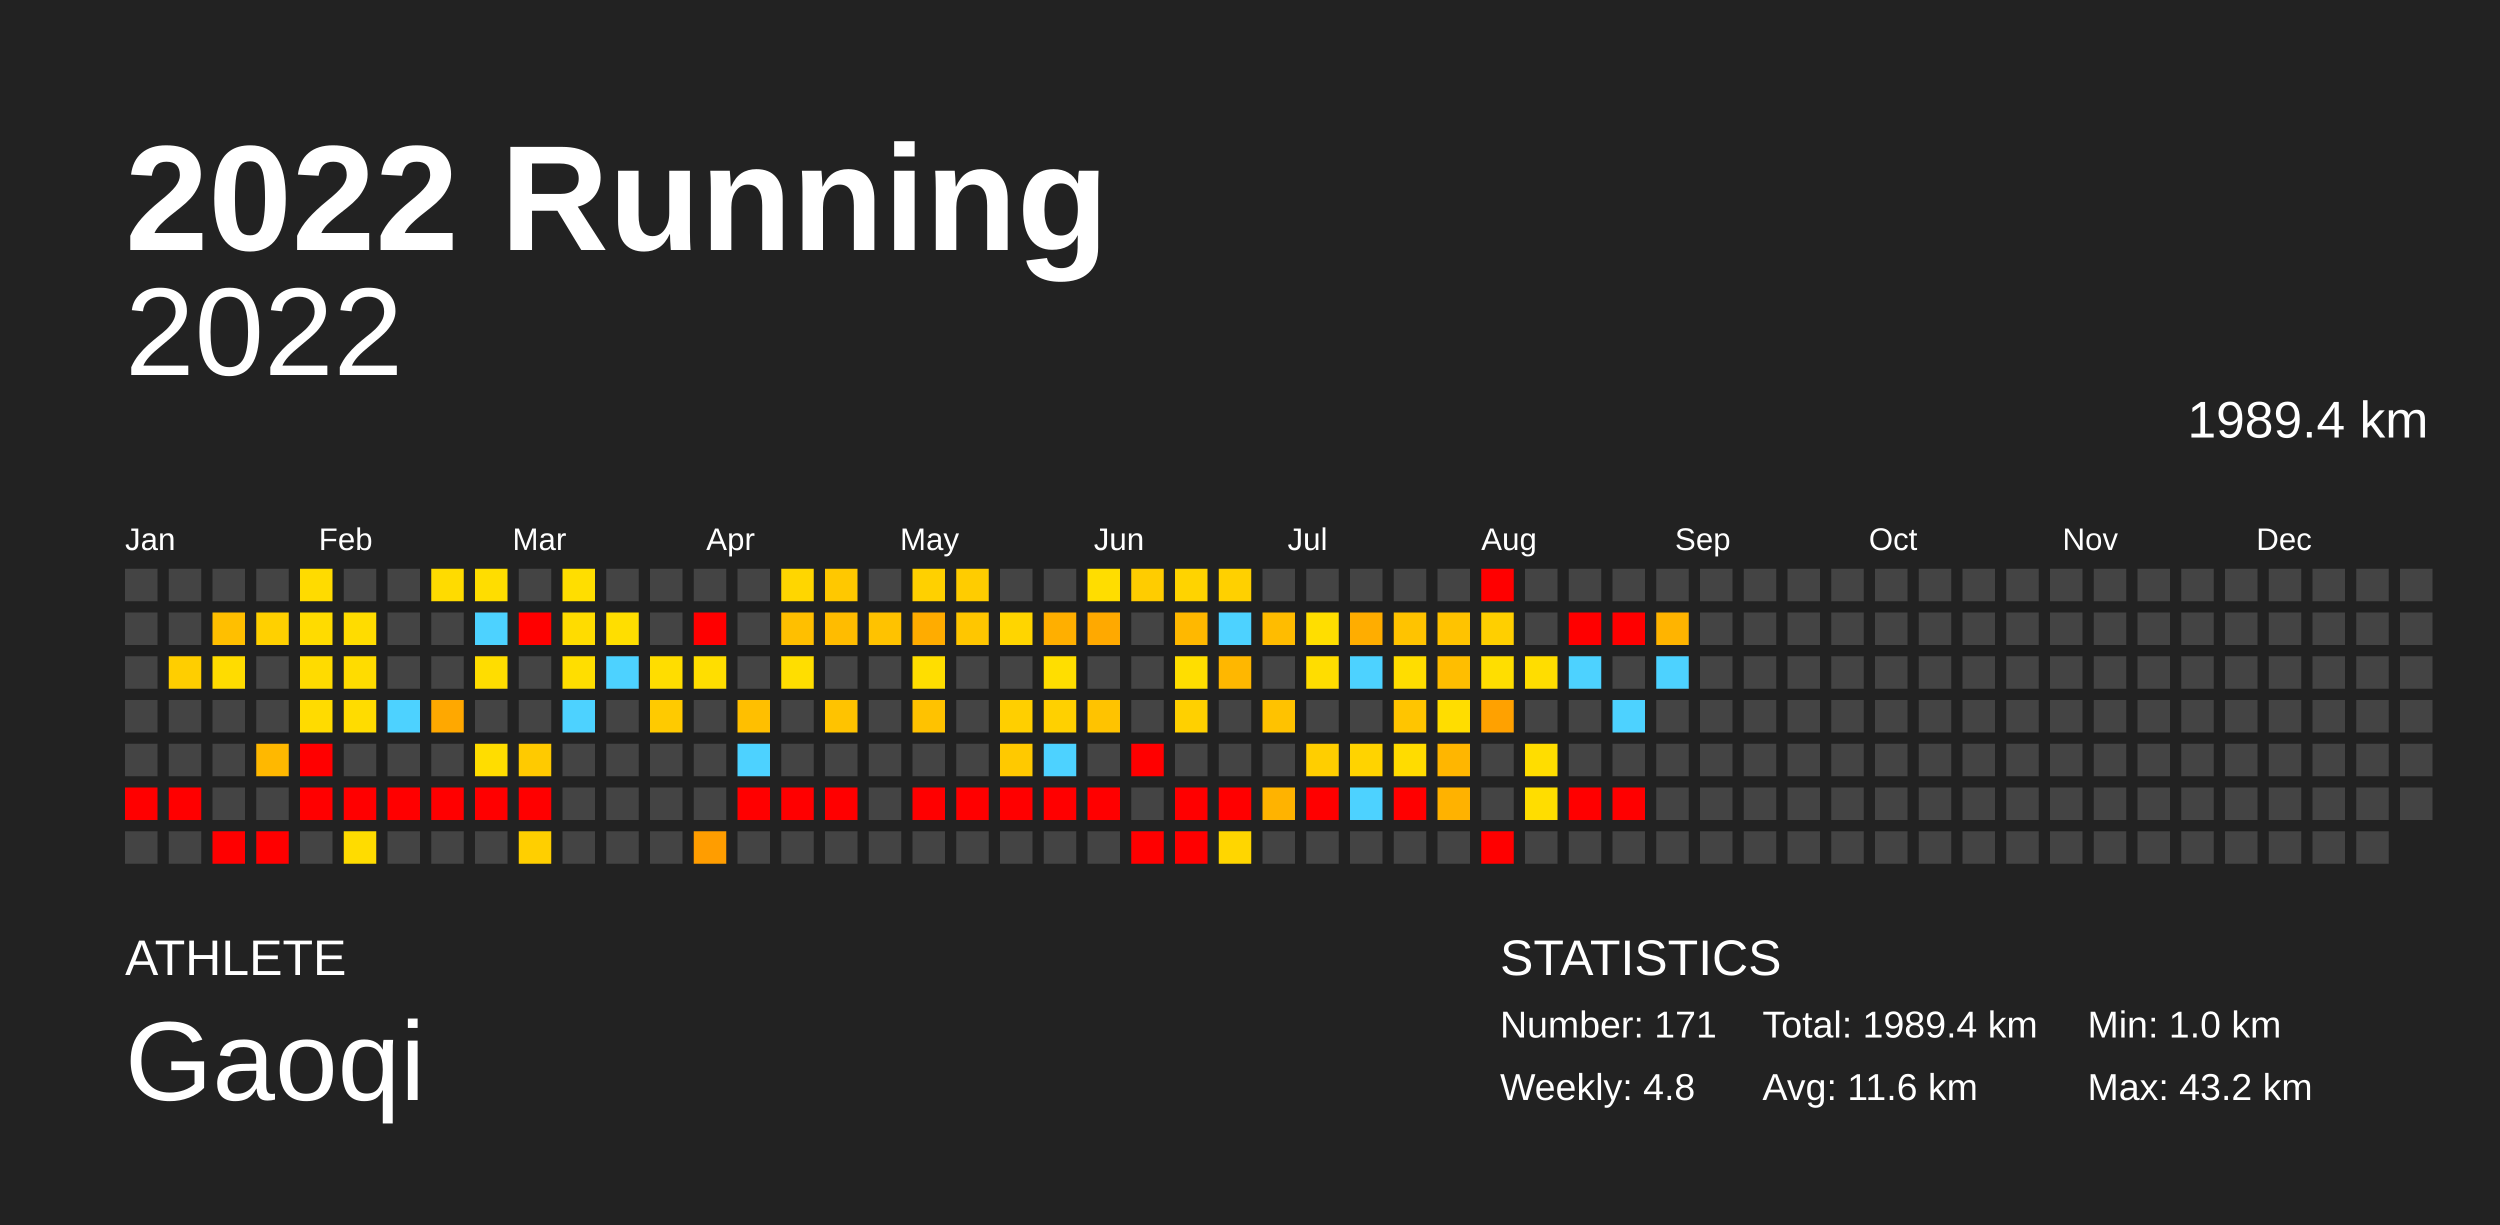
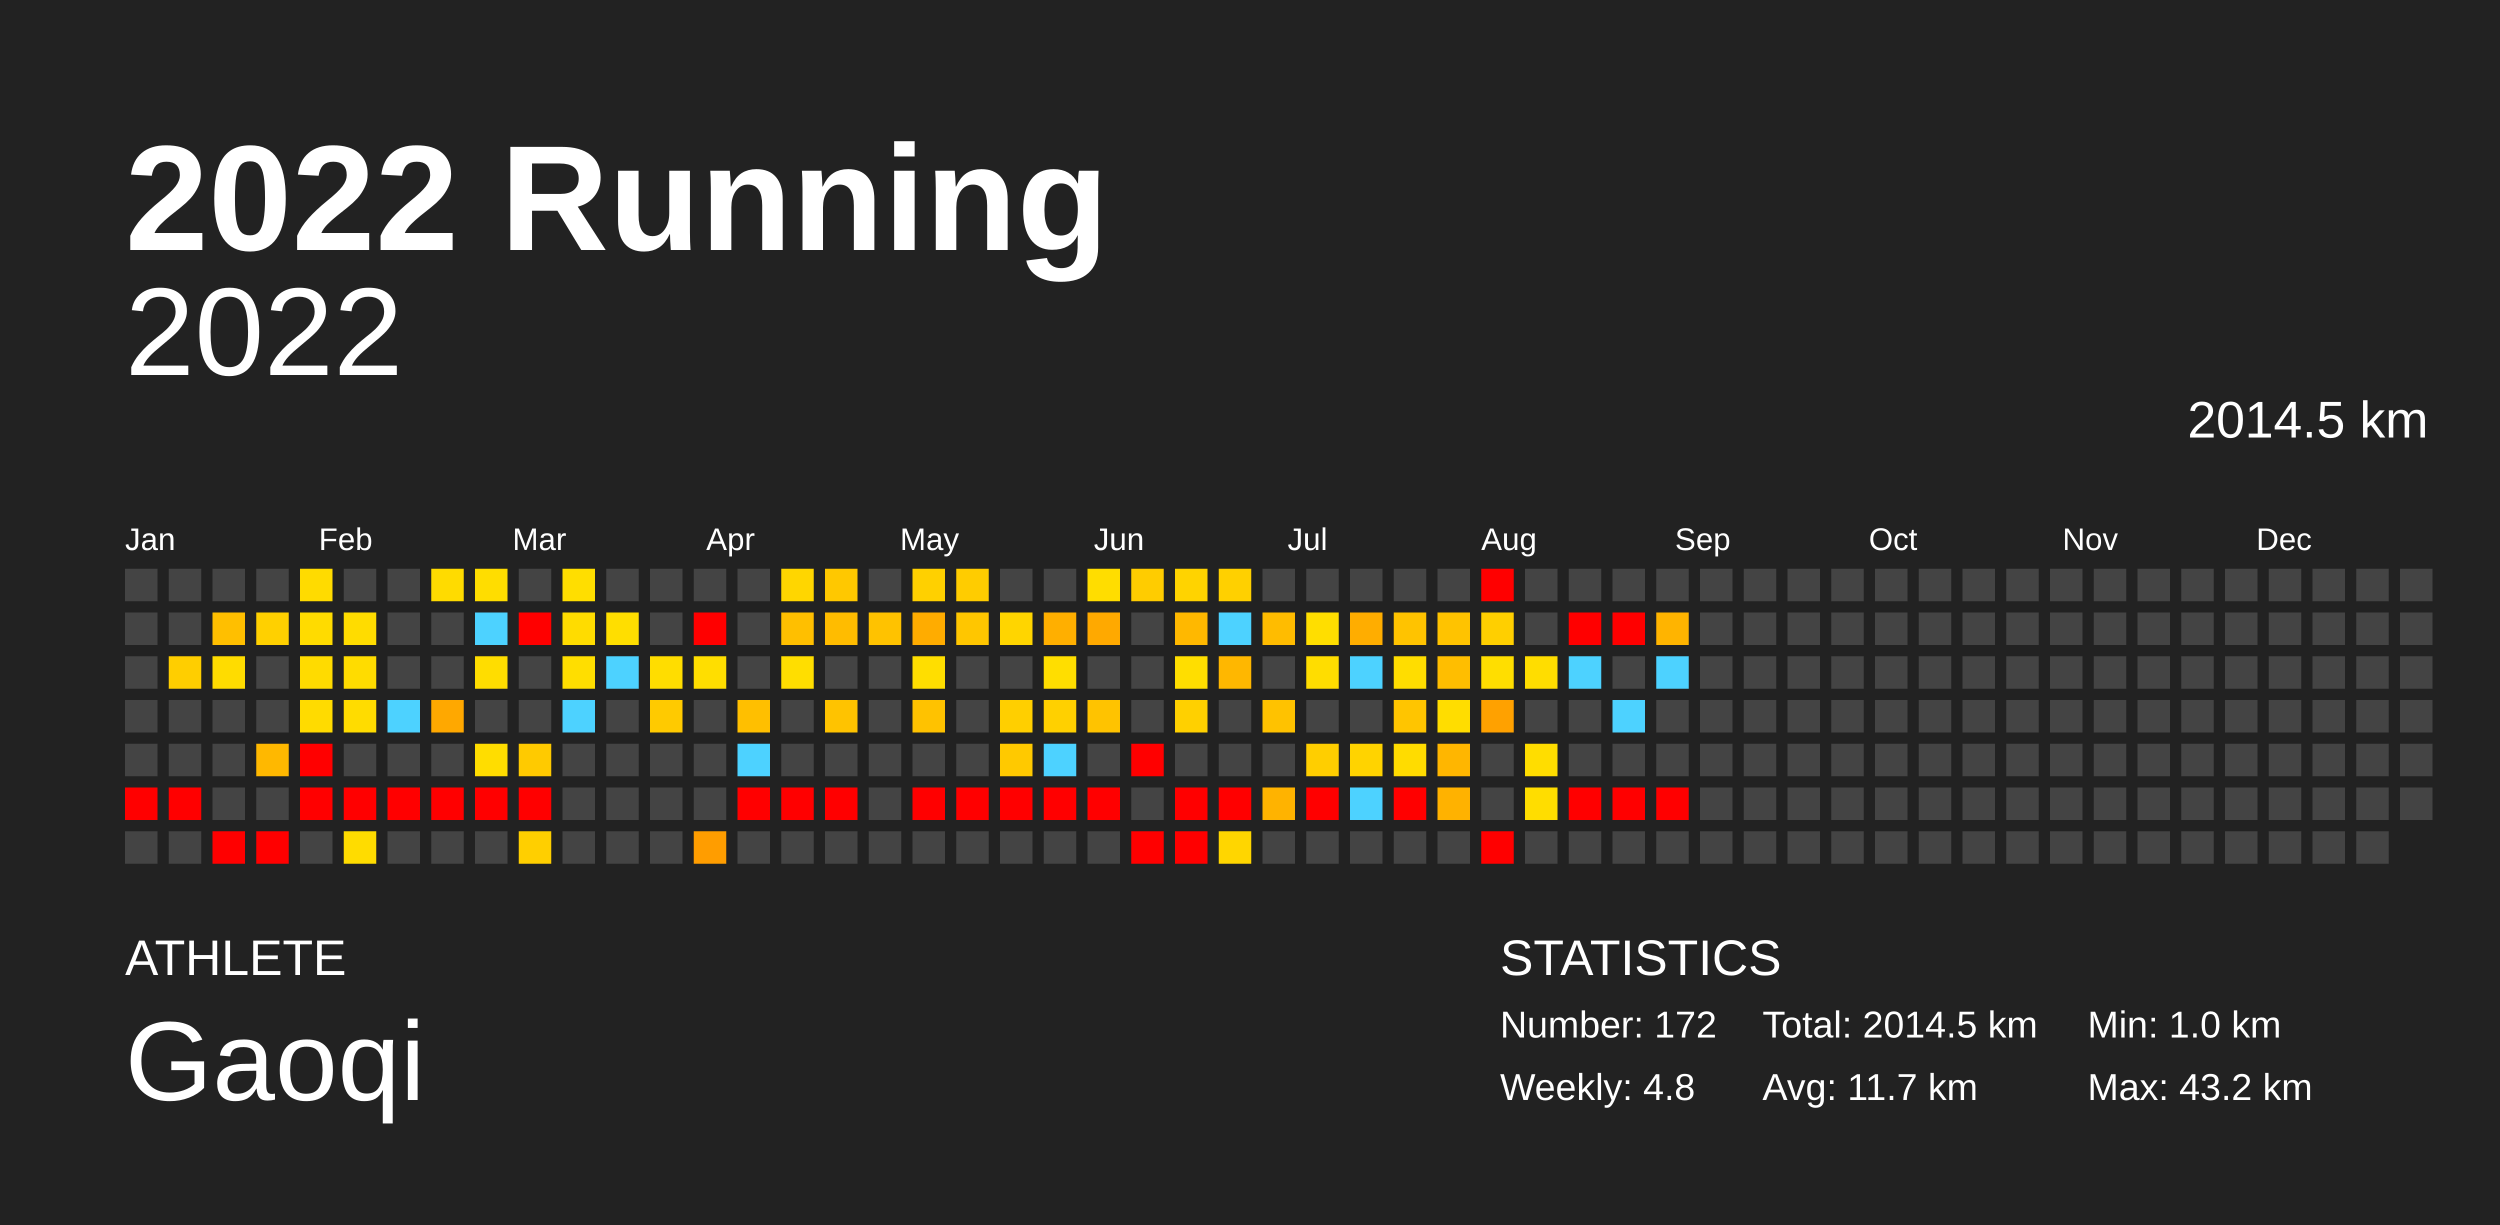
<svg xmlns="http://www.w3.org/2000/svg" baseProfile="full" height="98mm" version="1.1" viewBox="0,0,200,98" width="200mm">
  <defs />
  <rect fill="#222222" height="98" width="200" x="0" y="0" />
  <text fill="#FFFFFF" style="font-size:12px; font-family:Arial; font-weight:bold;" x="10" y="20">2022 Running</text>
  <text fill="#FFFFFF" style="font-size:4px; font-family:Arial" x="10" y="78">ATHLETE</text>
  <text fill="#FFFFFF" style="font-size:9px; font-family:Arial" x="10" y="88">Gaoqi</text>
  <text fill="#FFFFFF" style="font-size:4px; font-family:Arial" x="120" y="78">STATISTICS</text>
-   <text fill="#FFFFFF" style="font-size:3px; font-family:Arial" x="120" y="83">Number: 171</text>
+   <text fill="#FFFFFF" style="font-size:3px; font-family:Arial" x="120" y="83">Number: 172</text>
  <text fill="#FFFFFF" style="font-size:3px; font-family:Arial" x="120" y="88">Weekly: 4.8</text>
-   <text fill="#FFFFFF" style="font-size:3px; font-family:Arial" x="141" y="83">Total: 1989.4 km</text>
-   <text fill="#FFFFFF" style="font-size:3px; font-family:Arial" x="141" y="88">Avg: 11.6 km</text>
+   <text fill="#FFFFFF" style="font-size:3px; font-family:Arial" x="141" y="83">Total: 2014.5 km</text>
+   <text fill="#FFFFFF" style="font-size:3px; font-family:Arial" x="141" y="88">Avg: 11.7 km</text>
  <text fill="#FFFFFF" style="font-size:3px; font-family:Arial" x="167" y="83">Min: 1.0 km</text>
  <text fill="#FFFFFF" style="font-size:3px; font-family:Arial" x="167" y="88">Max: 43.2 km</text>
  <text alignment-baseline="hanging" fill="#FFFFFF" style="font-size:10.0px; font-family:Arial;" x="10" y="30">2022</text>
-   <text alignment-baseline="hanging" fill="#FFFFFF" style="font-size:4.125px; font-family:Arial;" x="175" y="35">1989.4 km</text>
+   <text alignment-baseline="hanging" fill="#FFFFFF" style="font-size:4.125px; font-family:Arial;" x="175" y="35">2014.5 km</text>
  <text fill="#FFFFFF" style="font-size:2.5px; font-family:Arial" x="10.0" y="44">Jan</text>
  <text fill="#FFFFFF" style="font-size:2.5px; font-family:Arial" x="25.5" y="44">Feb</text>
  <text fill="#FFFFFF" style="font-size:2.5px; font-family:Arial" x="41.0" y="44">Mar</text>
  <text fill="#FFFFFF" style="font-size:2.5px; font-family:Arial" x="56.5" y="44">Apr</text>
  <text fill="#FFFFFF" style="font-size:2.5px; font-family:Arial" x="72.0" y="44">May</text>
  <text fill="#FFFFFF" style="font-size:2.5px; font-family:Arial" x="87.5" y="44">Jun</text>
  <text fill="#FFFFFF" style="font-size:2.5px; font-family:Arial" x="103.0" y="44">Jul</text>
  <text fill="#FFFFFF" style="font-size:2.5px; font-family:Arial" x="118.5" y="44">Aug</text>
  <text fill="#FFFFFF" style="font-size:2.5px; font-family:Arial" x="134.0" y="44">Sep</text>
  <text fill="#FFFFFF" style="font-size:2.5px; font-family:Arial" x="149.5" y="44">Oct</text>
  <text fill="#FFFFFF" style="font-size:2.5px; font-family:Arial" x="165.0" y="44">Nov</text>
  <text fill="#FFFFFF" style="font-size:2.5px; font-family:Arial" x="180.5" y="44">Dec</text>
  <rect fill="#444444" height="2.6" width="2.6" x="10.0" y="45.5" />
  <rect fill="#444444" height="2.6" width="2.6" x="10.0" y="49.0" />
  <rect fill="#444444" height="2.6" width="2.6" x="10.0" y="52.5" />
  <rect fill="#444444" height="2.6" width="2.6" x="10.0" y="56.0" />
  <rect fill="#444444" height="2.6" width="2.6" x="10.0" y="59.5" />
  <rect fill="red" height="2.6" width="2.6" x="10.0" y="63.0" />
  <rect fill="#444444" height="2.6" width="2.6" x="10.0" y="66.5" />
  <rect fill="#444444" height="2.6" width="2.6" x="13.5" y="45.5" />
  <rect fill="#444444" height="2.6" width="2.6" x="13.5" y="49.0" />
  <rect fill="#ffce00" height="2.6" width="2.6" x="13.5" y="52.5" />
  <rect fill="#444444" height="2.6" width="2.6" x="13.5" y="56.0" />
  <rect fill="#444444" height="2.6" width="2.6" x="13.5" y="59.5" />
  <rect fill="red" height="2.6" width="2.6" x="13.5" y="63.0" />
  <rect fill="#444444" height="2.6" width="2.6" x="13.5" y="66.5" />
  <rect fill="#444444" height="2.6" width="2.6" x="17.0" y="45.5" />
  <rect fill="#ffbf00" height="2.6" width="2.6" x="17.0" y="49.0" />
  <rect fill="#ffdc00" height="2.6" width="2.6" x="17.0" y="52.5" />
  <rect fill="#444444" height="2.6" width="2.6" x="17.0" y="56.0" />
  <rect fill="#444444" height="2.6" width="2.6" x="17.0" y="59.5" />
  <rect fill="#444444" height="2.6" width="2.6" x="17.0" y="63.0" />
  <rect fill="red" height="2.6" width="2.6" x="17.0" y="66.5" />
  <rect fill="#444444" height="2.6" width="2.6" x="20.5" y="45.5" />
  <rect fill="#ffd000" height="2.6" width="2.6" x="20.5" y="49.0" />
  <rect fill="#444444" height="2.6" width="2.6" x="20.5" y="52.5" />
  <rect fill="#444444" height="2.6" width="2.6" x="20.5" y="56.0" />
  <rect fill="#ffb800" height="2.6" width="2.6" x="20.5" y="59.5" />
  <rect fill="#444444" height="2.6" width="2.6" x="20.5" y="63.0" />
  <rect fill="red" height="2.6" width="2.6" x="20.5" y="66.5" />
  <rect fill="#ffdb00" height="2.6" width="2.6" x="24.0" y="45.5" />
  <rect fill="#ffdb00" height="2.6" width="2.6" x="24.0" y="49.0" />
  <rect fill="#ffdb00" height="2.6" width="2.6" x="24.0" y="52.5" />
  <rect fill="#ffdb00" height="2.6" width="2.6" x="24.0" y="56.0" />
  <rect fill="red" height="2.6" width="2.6" x="24.0" y="59.5" />
  <rect fill="red" height="2.6" width="2.6" x="24.0" y="63.0" />
  <rect fill="#444444" height="2.6" width="2.6" x="24.0" y="66.5" />
  <rect fill="#444444" height="2.6" width="2.6" x="27.5" y="45.5" />
  <rect fill="#ffdc00" height="2.6" width="2.6" x="27.5" y="49.0" />
  <rect fill="#ffdc00" height="2.6" width="2.6" x="27.5" y="52.5" />
  <rect fill="#ffdc00" height="2.6" width="2.6" x="27.5" y="56.0" />
  <rect fill="#444444" height="2.6" width="2.6" x="27.5" y="59.5" />
  <rect fill="red" height="2.6" width="2.6" x="27.5" y="63.0" />
  <rect fill="#ffdc00" height="2.6" width="2.6" x="27.5" y="66.5" />
  <rect fill="#444444" height="2.6" width="2.6" x="31.0" y="45.5" />
  <rect fill="#444444" height="2.6" width="2.6" x="31.0" y="49.0" />
  <rect fill="#444444" height="2.6" width="2.6" x="31.0" y="52.5" />
  <rect fill="#4dd2ff" height="2.6" width="2.6" x="31.0" y="56.0" />
  <rect fill="#444444" height="2.6" width="2.6" x="31.0" y="59.5" />
  <rect fill="red" height="2.6" width="2.6" x="31.0" y="63.0" />
  <rect fill="#444444" height="2.6" width="2.6" x="31.0" y="66.5" />
  <rect fill="#ffdb00" height="2.6" width="2.6" x="34.5" y="45.5" />
  <rect fill="#444444" height="2.6" width="2.6" x="34.5" y="49.0" />
  <rect fill="#444444" height="2.6" width="2.6" x="34.5" y="52.5" />
  <rect fill="#ffa800" height="2.6" width="2.6" x="34.5" y="56.0" />
  <rect fill="#444444" height="2.6" width="2.6" x="34.5" y="59.5" />
  <rect fill="red" height="2.6" width="2.6" x="34.5" y="63.0" />
  <rect fill="#444444" height="2.6" width="2.6" x="34.5" y="66.5" />
  <rect fill="#ffdd00" height="2.6" width="2.6" x="38.0" y="45.5" />
  <rect fill="#4dd2ff" height="2.6" width="2.6" x="38.0" y="49.0" />
  <rect fill="#ffdd00" height="2.6" width="2.6" x="38.0" y="52.5" />
  <rect fill="#444444" height="2.6" width="2.6" x="38.0" y="56.0" />
  <rect fill="#ffdd00" height="2.6" width="2.6" x="38.0" y="59.5" />
  <rect fill="red" height="2.6" width="2.6" x="38.0" y="63.0" />
  <rect fill="#444444" height="2.6" width="2.6" x="38.0" y="66.5" />
  <rect fill="#444444" height="2.6" width="2.6" x="41.5" y="45.5" />
  <rect fill="red" height="2.6" width="2.6" x="41.5" y="49.0" />
  <rect fill="#444444" height="2.6" width="2.6" x="41.5" y="52.5" />
  <rect fill="#444444" height="2.6" width="2.6" x="41.5" y="56.0" />
  <rect fill="#ffca00" height="2.6" width="2.6" x="41.5" y="59.5" />
  <rect fill="red" height="2.6" width="2.6" x="41.5" y="63.0" />
  <rect fill="#ffcf00" height="2.6" width="2.6" x="41.5" y="66.5" />
  <rect fill="#ffde00" height="2.6" width="2.6" x="45.0" y="45.5" />
  <rect fill="#ffdc00" height="2.6" width="2.6" x="45.0" y="49.0" />
  <rect fill="#ffde00" height="2.6" width="2.6" x="45.0" y="52.5" />
  <rect fill="#4dd2ff" height="2.6" width="2.6" x="45.0" y="56.0" />
  <rect fill="#444444" height="2.6" width="2.6" x="45.0" y="59.5" />
  <rect fill="#444444" height="2.6" width="2.6" x="45.0" y="63.0" />
  <rect fill="#444444" height="2.6" width="2.6" x="45.0" y="66.5" />
  <rect fill="#444444" height="2.6" width="2.6" x="48.5" y="45.5" />
  <rect fill="#ffde00" height="2.6" width="2.6" x="48.5" y="49.0" />
  <rect fill="#4dd2ff" height="2.6" width="2.6" x="48.5" y="52.5" />
  <rect fill="#444444" height="2.6" width="2.6" x="48.5" y="56.0" />
  <rect fill="#444444" height="2.6" width="2.6" x="48.5" y="59.5" />
  <rect fill="#444444" height="2.6" width="2.6" x="48.5" y="63.0" />
  <rect fill="#444444" height="2.6" width="2.6" x="48.5" y="66.5" />
  <rect fill="#444444" height="2.6" width="2.6" x="52.0" y="45.5" />
  <rect fill="#444444" height="2.6" width="2.6" x="52.0" y="49.0" />
  <rect fill="#ffdd00" height="2.6" width="2.6" x="52.0" y="52.5" />
  <rect fill="#ffca00" height="2.6" width="2.6" x="52.0" y="56.0" />
  <rect fill="#444444" height="2.6" width="2.6" x="52.0" y="59.5" />
  <rect fill="#444444" height="2.6" width="2.6" x="52.0" y="63.0" />
  <rect fill="#444444" height="2.6" width="2.6" x="52.0" y="66.5" />
  <rect fill="#444444" height="2.6" width="2.6" x="55.5" y="45.5" />
  <rect fill="red" height="2.6" width="2.6" x="55.5" y="49.0" />
  <rect fill="#ffde00" height="2.6" width="2.6" x="55.5" y="52.5" />
  <rect fill="#444444" height="2.6" width="2.6" x="55.5" y="56.0" />
  <rect fill="#444444" height="2.6" width="2.6" x="55.5" y="59.5" />
  <rect fill="#444444" height="2.6" width="2.6" x="55.5" y="63.0" />
  <rect fill="#ff9d00" height="2.6" width="2.6" x="55.5" y="66.5" />
  <rect fill="#444444" height="2.6" width="2.6" x="59.0" y="45.5" />
  <rect fill="#444444" height="2.6" width="2.6" x="59.0" y="49.0" />
  <rect fill="#444444" height="2.6" width="2.6" x="59.0" y="52.5" />
  <rect fill="#ffbf00" height="2.6" width="2.6" x="59.0" y="56.0" />
  <rect fill="#4dd2ff" height="2.6" width="2.6" x="59.0" y="59.5" />
  <rect fill="red" height="2.6" width="2.6" x="59.0" y="63.0" />
  <rect fill="#444444" height="2.6" width="2.6" x="59.0" y="66.5" />
  <rect fill="#ffd600" height="2.6" width="2.6" x="62.5" y="45.5" />
  <rect fill="#ffbf00" height="2.6" width="2.6" x="62.5" y="49.0" />
  <rect fill="#ffde00" height="2.6" width="2.6" x="62.5" y="52.5" />
  <rect fill="#444444" height="2.6" width="2.6" x="62.5" y="56.0" />
  <rect fill="#444444" height="2.6" width="2.6" x="62.5" y="59.5" />
  <rect fill="red" height="2.6" width="2.6" x="62.5" y="63.0" />
  <rect fill="#444444" height="2.6" width="2.6" x="62.5" y="66.5" />
  <rect fill="#ffc800" height="2.6" width="2.6" x="66.0" y="45.5" />
  <rect fill="#ffbc00" height="2.6" width="2.6" x="66.0" y="49.0" />
  <rect fill="#444444" height="2.6" width="2.6" x="66.0" y="52.5" />
  <rect fill="#ffc300" height="2.6" width="2.6" x="66.0" y="56.0" />
  <rect fill="#444444" height="2.6" width="2.6" x="66.0" y="59.5" />
  <rect fill="red" height="2.6" width="2.6" x="66.0" y="63.0" />
  <rect fill="#444444" height="2.6" width="2.6" x="66.0" y="66.5" />
  <rect fill="#444444" height="2.6" width="2.6" x="69.5" y="45.5" />
  <rect fill="#ffc200" height="2.6" width="2.6" x="69.5" y="49.0" />
  <rect fill="#444444" height="2.6" width="2.6" x="69.5" y="52.5" />
  <rect fill="#444444" height="2.6" width="2.6" x="69.5" y="56.0" />
  <rect fill="#444444" height="2.6" width="2.6" x="69.5" y="59.5" />
  <rect fill="#444444" height="2.6" width="2.6" x="69.5" y="63.0" />
  <rect fill="#444444" height="2.6" width="2.6" x="69.5" y="66.5" />
  <rect fill="#ffd000" height="2.6" width="2.6" x="73.0" y="45.5" />
  <rect fill="#ffac00" height="2.6" width="2.6" x="73.0" y="49.0" />
  <rect fill="#ffde00" height="2.6" width="2.6" x="73.0" y="52.5" />
  <rect fill="#ffc200" height="2.6" width="2.6" x="73.0" y="56.0" />
  <rect fill="#444444" height="2.6" width="2.6" x="73.0" y="59.5" />
  <rect fill="red" height="2.6" width="2.6" x="73.0" y="63.0" />
  <rect fill="#444444" height="2.6" width="2.6" x="73.0" y="66.5" />
  <rect fill="#ffcc00" height="2.6" width="2.6" x="76.5" y="45.5" />
  <rect fill="#ffc600" height="2.6" width="2.6" x="76.5" y="49.0" />
  <rect fill="#444444" height="2.6" width="2.6" x="76.5" y="52.5" />
  <rect fill="#444444" height="2.6" width="2.6" x="76.5" y="56.0" />
  <rect fill="#444444" height="2.6" width="2.6" x="76.5" y="59.5" />
  <rect fill="red" height="2.6" width="2.6" x="76.5" y="63.0" />
  <rect fill="#444444" height="2.6" width="2.6" x="76.5" y="66.5" />
  <rect fill="#444444" height="2.6" width="2.6" x="80.0" y="45.5" />
  <rect fill="#ffd500" height="2.6" width="2.6" x="80.0" y="49.0" />
  <rect fill="#444444" height="2.6" width="2.6" x="80.0" y="52.5" />
  <rect fill="#ffcf00" height="2.6" width="2.6" x="80.0" y="56.0" />
  <rect fill="#ffc900" height="2.6" width="2.6" x="80.0" y="59.5" />
  <rect fill="red" height="2.6" width="2.6" x="80.0" y="63.0" />
  <rect fill="#444444" height="2.6" width="2.6" x="80.0" y="66.5" />
  <rect fill="#444444" height="2.6" width="2.6" x="83.5" y="45.5" />
  <rect fill="#ffaf00" height="2.6" width="2.6" x="83.5" y="49.0" />
  <rect fill="#ffde00" height="2.6" width="2.6" x="83.5" y="52.5" />
  <rect fill="#ffd000" height="2.6" width="2.6" x="83.5" y="56.0" />
  <rect fill="#4dd2ff" height="2.6" width="2.6" x="83.5" y="59.5" />
  <rect fill="red" height="2.6" width="2.6" x="83.5" y="63.0" />
  <rect fill="#444444" height="2.6" width="2.6" x="83.5" y="66.5" />
  <rect fill="#ffdd00" height="2.6" width="2.6" x="87.0" y="45.5" />
  <rect fill="#ffa900" height="2.6" width="2.6" x="87.0" y="49.0" />
  <rect fill="#444444" height="2.6" width="2.6" x="87.0" y="52.5" />
  <rect fill="#ffc300" height="2.6" width="2.6" x="87.0" y="56.0" />
  <rect fill="#444444" height="2.6" width="2.6" x="87.0" y="59.5" />
  <rect fill="red" height="2.6" width="2.6" x="87.0" y="63.0" />
  <rect fill="#444444" height="2.6" width="2.6" x="87.0" y="66.5" />
  <rect fill="#ffcc00" height="2.6" width="2.6" x="90.5" y="45.5" />
  <rect fill="#444444" height="2.6" width="2.6" x="90.5" y="49.0" />
  <rect fill="#444444" height="2.6" width="2.6" x="90.5" y="52.5" />
  <rect fill="#444444" height="2.6" width="2.6" x="90.5" y="56.0" />
  <rect fill="red" height="2.6" width="2.6" x="90.5" y="59.5" />
  <rect fill="#444444" height="2.6" width="2.6" x="90.5" y="63.0" />
  <rect fill="red" height="2.6" width="2.6" x="90.5" y="66.5" />
  <rect fill="#ffd300" height="2.6" width="2.6" x="94.0" y="45.5" />
  <rect fill="#ffb800" height="2.6" width="2.6" x="94.0" y="49.0" />
  <rect fill="#ffde00" height="2.6" width="2.6" x="94.0" y="52.5" />
  <rect fill="#ffd000" height="2.6" width="2.6" x="94.0" y="56.0" />
  <rect fill="#444444" height="2.6" width="2.6" x="94.0" y="59.5" />
  <rect fill="red" height="2.6" width="2.6" x="94.0" y="63.0" />
  <rect fill="red" height="2.6" width="2.6" x="94.0" y="66.5" />
  <rect fill="#ffd000" height="2.6" width="2.6" x="97.5" y="45.5" />
  <rect fill="#4dd2ff" height="2.6" width="2.6" x="97.5" y="49.0" />
  <rect fill="#ffb700" height="2.6" width="2.6" x="97.5" y="52.5" />
  <rect fill="#444444" height="2.6" width="2.6" x="97.5" y="56.0" />
  <rect fill="#444444" height="2.6" width="2.6" x="97.5" y="59.5" />
  <rect fill="red" height="2.6" width="2.6" x="97.5" y="63.0" />
  <rect fill="#ffd600" height="2.6" width="2.6" x="97.5" y="66.5" />
  <rect fill="#444444" height="2.6" width="2.6" x="101.0" y="45.5" />
  <rect fill="#ffbc00" height="2.6" width="2.6" x="101.0" y="49.0" />
  <rect fill="#444444" height="2.6" width="2.6" x="101.0" y="52.5" />
  <rect fill="#ffc200" height="2.6" width="2.6" x="101.0" y="56.0" />
  <rect fill="#444444" height="2.6" width="2.6" x="101.0" y="59.5" />
  <rect fill="#ffb300" height="2.6" width="2.6" x="101.0" y="63.0" />
  <rect fill="#444444" height="2.6" width="2.6" x="101.0" y="66.5" />
  <rect fill="#444444" height="2.6" width="2.6" x="104.5" y="45.5" />
  <rect fill="#ffde00" height="2.6" width="2.6" x="104.5" y="49.0" />
  <rect fill="#ffdd00" height="2.6" width="2.6" x="104.5" y="52.5" />
  <rect fill="#444444" height="2.6" width="2.6" x="104.5" y="56.0" />
  <rect fill="#ffce00" height="2.6" width="2.6" x="104.5" y="59.5" />
  <rect fill="red" height="2.6" width="2.6" x="104.5" y="63.0" />
  <rect fill="#444444" height="2.6" width="2.6" x="104.5" y="66.5" />
  <rect fill="#444444" height="2.6" width="2.6" x="108.0" y="45.5" />
  <rect fill="#ffad00" height="2.6" width="2.6" x="108.0" y="49.0" />
  <rect fill="#4dd2ff" height="2.6" width="2.6" x="108.0" y="52.5" />
  <rect fill="#444444" height="2.6" width="2.6" x="108.0" y="56.0" />
  <rect fill="#ffd300" height="2.6" width="2.6" x="108.0" y="59.5" />
  <rect fill="#4dd2ff" height="2.6" width="2.6" x="108.0" y="63.0" />
  <rect fill="#444444" height="2.6" width="2.6" x="108.0" y="66.5" />
  <rect fill="#444444" height="2.6" width="2.6" x="111.5" y="45.5" />
  <rect fill="#ffc300" height="2.6" width="2.6" x="111.5" y="49.0" />
  <rect fill="#ffdd00" height="2.6" width="2.6" x="111.5" y="52.5" />
  <rect fill="#ffc500" height="2.6" width="2.6" x="111.5" y="56.0" />
  <rect fill="#ffdc00" height="2.6" width="2.6" x="111.5" y="59.5" />
  <rect fill="red" height="2.6" width="2.6" x="111.5" y="63.0" />
  <rect fill="#444444" height="2.6" width="2.6" x="111.5" y="66.5" />
  <rect fill="#444444" height="2.6" width="2.6" x="115.0" y="45.5" />
  <rect fill="#ffc300" height="2.6" width="2.6" x="115.0" y="49.0" />
  <rect fill="#ffbe00" height="2.6" width="2.6" x="115.0" y="52.5" />
  <rect fill="#ffdd00" height="2.6" width="2.6" x="115.0" y="56.0" />
  <rect fill="#ffb600" height="2.6" width="2.6" x="115.0" y="59.5" />
  <rect fill="#ffb200" height="2.6" width="2.6" x="115.0" y="63.0" />
  <rect fill="#444444" height="2.6" width="2.6" x="115.0" y="66.5" />
  <rect fill="red" height="2.6" width="2.6" x="118.5" y="45.5" />
  <rect fill="#ffcf00" height="2.6" width="2.6" x="118.5" y="49.0" />
  <rect fill="#ffde00" height="2.6" width="2.6" x="118.5" y="52.5" />
  <rect fill="#ffa100" height="2.6" width="2.6" x="118.5" y="56.0" />
  <rect fill="#444444" height="2.6" width="2.6" x="118.5" y="59.5" />
  <rect fill="#444444" height="2.6" width="2.6" x="118.5" y="63.0" />
  <rect fill="red" height="2.6" width="2.6" x="118.5" y="66.5" />
  <rect fill="#444444" height="2.6" width="2.6" x="122.0" y="45.5" />
  <rect fill="#444444" height="2.6" width="2.6" x="122.0" y="49.0" />
  <rect fill="#ffdd00" height="2.6" width="2.6" x="122.0" y="52.5" />
  <rect fill="#444444" height="2.6" width="2.6" x="122.0" y="56.0" />
  <rect fill="#ffdd00" height="2.6" width="2.6" x="122.0" y="59.5" />
  <rect fill="#ffdd00" height="2.6" width="2.6" x="122.0" y="63.0" />
  <rect fill="#444444" height="2.6" width="2.6" x="122.0" y="66.5" />
  <rect fill="#444444" height="2.6" width="2.6" x="125.5" y="45.5" />
  <rect fill="red" height="2.6" width="2.6" x="125.5" y="49.0" />
  <rect fill="#4dd2ff" height="2.6" width="2.6" x="125.5" y="52.5" />
  <rect fill="#444444" height="2.6" width="2.6" x="125.5" y="56.0" />
  <rect fill="#444444" height="2.6" width="2.6" x="125.5" y="59.5" />
  <rect fill="red" height="2.6" width="2.6" x="125.5" y="63.0" />
  <rect fill="#444444" height="2.6" width="2.6" x="125.5" y="66.5" />
  <rect fill="#444444" height="2.6" width="2.6" x="129.0" y="45.5" />
  <rect fill="red" height="2.6" width="2.6" x="129.0" y="49.0" />
  <rect fill="#444444" height="2.6" width="2.6" x="129.0" y="52.5" />
  <rect fill="#4dd2ff" height="2.6" width="2.6" x="129.0" y="56.0" />
  <rect fill="#444444" height="2.6" width="2.6" x="129.0" y="59.5" />
  <rect fill="red" height="2.6" width="2.6" x="129.0" y="63.0" />
  <rect fill="#444444" height="2.6" width="2.6" x="129.0" y="66.5" />
  <rect fill="#444444" height="2.6" width="2.6" x="132.5" y="45.5" />
  <rect fill="#ffb400" height="2.6" width="2.6" x="132.5" y="49.0" />
  <rect fill="#4dd2ff" height="2.6" width="2.6" x="132.5" y="52.5" />
  <rect fill="#444444" height="2.6" width="2.6" x="132.5" y="56.0" />
  <rect fill="#444444" height="2.6" width="2.6" x="132.5" y="59.5" />
-   <rect fill="#444444" height="2.6" width="2.6" x="132.5" y="63.0" />
+   <rect fill="red" height="2.6" width="2.6" x="132.5" y="63.0" />
  <rect fill="#444444" height="2.6" width="2.6" x="132.5" y="66.5" />
  <rect fill="#444444" height="2.6" width="2.6" x="136.0" y="45.5" />
  <rect fill="#444444" height="2.6" width="2.6" x="136.0" y="49.0" />
  <rect fill="#444444" height="2.6" width="2.6" x="136.0" y="52.5" />
  <rect fill="#444444" height="2.6" width="2.6" x="136.0" y="56.0" />
  <rect fill="#444444" height="2.6" width="2.6" x="136.0" y="59.5" />
  <rect fill="#444444" height="2.6" width="2.6" x="136.0" y="63.0" />
  <rect fill="#444444" height="2.6" width="2.6" x="136.0" y="66.5" />
  <rect fill="#444444" height="2.6" width="2.6" x="139.5" y="45.5" />
  <rect fill="#444444" height="2.6" width="2.6" x="139.5" y="49.0" />
  <rect fill="#444444" height="2.6" width="2.6" x="139.5" y="52.5" />
  <rect fill="#444444" height="2.6" width="2.6" x="139.5" y="56.0" />
  <rect fill="#444444" height="2.6" width="2.6" x="139.5" y="59.5" />
  <rect fill="#444444" height="2.6" width="2.6" x="139.5" y="63.0" />
  <rect fill="#444444" height="2.6" width="2.6" x="139.5" y="66.5" />
  <rect fill="#444444" height="2.6" width="2.6" x="143.0" y="45.5" />
  <rect fill="#444444" height="2.6" width="2.6" x="143.0" y="49.0" />
  <rect fill="#444444" height="2.6" width="2.6" x="143.0" y="52.5" />
  <rect fill="#444444" height="2.6" width="2.6" x="143.0" y="56.0" />
  <rect fill="#444444" height="2.6" width="2.6" x="143.0" y="59.5" />
  <rect fill="#444444" height="2.6" width="2.6" x="143.0" y="63.0" />
  <rect fill="#444444" height="2.6" width="2.6" x="143.0" y="66.5" />
  <rect fill="#444444" height="2.6" width="2.6" x="146.5" y="45.5" />
  <rect fill="#444444" height="2.6" width="2.6" x="146.5" y="49.0" />
  <rect fill="#444444" height="2.6" width="2.6" x="146.5" y="52.5" />
  <rect fill="#444444" height="2.6" width="2.6" x="146.5" y="56.0" />
  <rect fill="#444444" height="2.6" width="2.6" x="146.5" y="59.5" />
  <rect fill="#444444" height="2.6" width="2.6" x="146.5" y="63.0" />
  <rect fill="#444444" height="2.6" width="2.6" x="146.5" y="66.5" />
  <rect fill="#444444" height="2.6" width="2.6" x="150.0" y="45.5" />
  <rect fill="#444444" height="2.6" width="2.6" x="150.0" y="49.0" />
  <rect fill="#444444" height="2.6" width="2.6" x="150.0" y="52.5" />
  <rect fill="#444444" height="2.6" width="2.6" x="150.0" y="56.0" />
  <rect fill="#444444" height="2.6" width="2.6" x="150.0" y="59.5" />
  <rect fill="#444444" height="2.6" width="2.6" x="150.0" y="63.0" />
  <rect fill="#444444" height="2.6" width="2.6" x="150.0" y="66.5" />
  <rect fill="#444444" height="2.6" width="2.6" x="153.5" y="45.5" />
  <rect fill="#444444" height="2.6" width="2.6" x="153.5" y="49.0" />
  <rect fill="#444444" height="2.6" width="2.6" x="153.5" y="52.5" />
  <rect fill="#444444" height="2.6" width="2.6" x="153.5" y="56.0" />
  <rect fill="#444444" height="2.6" width="2.6" x="153.5" y="59.5" />
  <rect fill="#444444" height="2.6" width="2.6" x="153.5" y="63.0" />
  <rect fill="#444444" height="2.6" width="2.6" x="153.5" y="66.5" />
  <rect fill="#444444" height="2.6" width="2.6" x="157.0" y="45.5" />
  <rect fill="#444444" height="2.6" width="2.6" x="157.0" y="49.0" />
  <rect fill="#444444" height="2.6" width="2.6" x="157.0" y="52.5" />
  <rect fill="#444444" height="2.6" width="2.6" x="157.0" y="56.0" />
  <rect fill="#444444" height="2.6" width="2.6" x="157.0" y="59.5" />
  <rect fill="#444444" height="2.6" width="2.6" x="157.0" y="63.0" />
  <rect fill="#444444" height="2.6" width="2.6" x="157.0" y="66.5" />
  <rect fill="#444444" height="2.6" width="2.6" x="160.5" y="45.5" />
  <rect fill="#444444" height="2.6" width="2.6" x="160.5" y="49.0" />
  <rect fill="#444444" height="2.6" width="2.6" x="160.5" y="52.5" />
  <rect fill="#444444" height="2.6" width="2.6" x="160.5" y="56.0" />
  <rect fill="#444444" height="2.6" width="2.6" x="160.5" y="59.5" />
  <rect fill="#444444" height="2.6" width="2.6" x="160.5" y="63.0" />
  <rect fill="#444444" height="2.6" width="2.6" x="160.5" y="66.5" />
  <rect fill="#444444" height="2.6" width="2.6" x="164.0" y="45.5" />
  <rect fill="#444444" height="2.6" width="2.6" x="164.0" y="49.0" />
  <rect fill="#444444" height="2.6" width="2.6" x="164.0" y="52.5" />
  <rect fill="#444444" height="2.6" width="2.6" x="164.0" y="56.0" />
  <rect fill="#444444" height="2.6" width="2.6" x="164.0" y="59.5" />
  <rect fill="#444444" height="2.6" width="2.6" x="164.0" y="63.0" />
  <rect fill="#444444" height="2.6" width="2.6" x="164.0" y="66.5" />
  <rect fill="#444444" height="2.6" width="2.6" x="167.5" y="45.5" />
  <rect fill="#444444" height="2.6" width="2.6" x="167.5" y="49.0" />
  <rect fill="#444444" height="2.6" width="2.6" x="167.5" y="52.5" />
  <rect fill="#444444" height="2.6" width="2.6" x="167.5" y="56.0" />
  <rect fill="#444444" height="2.6" width="2.6" x="167.5" y="59.5" />
  <rect fill="#444444" height="2.6" width="2.6" x="167.5" y="63.0" />
  <rect fill="#444444" height="2.6" width="2.6" x="167.5" y="66.5" />
  <rect fill="#444444" height="2.6" width="2.6" x="171.0" y="45.5" />
  <rect fill="#444444" height="2.6" width="2.6" x="171.0" y="49.0" />
  <rect fill="#444444" height="2.6" width="2.6" x="171.0" y="52.5" />
  <rect fill="#444444" height="2.6" width="2.6" x="171.0" y="56.0" />
  <rect fill="#444444" height="2.6" width="2.6" x="171.0" y="59.5" />
  <rect fill="#444444" height="2.6" width="2.6" x="171.0" y="63.0" />
  <rect fill="#444444" height="2.6" width="2.6" x="171.0" y="66.5" />
  <rect fill="#444444" height="2.6" width="2.6" x="174.5" y="45.5" />
  <rect fill="#444444" height="2.6" width="2.6" x="174.5" y="49.0" />
  <rect fill="#444444" height="2.6" width="2.6" x="174.5" y="52.5" />
  <rect fill="#444444" height="2.6" width="2.6" x="174.5" y="56.0" />
  <rect fill="#444444" height="2.6" width="2.6" x="174.5" y="59.5" />
  <rect fill="#444444" height="2.6" width="2.6" x="174.5" y="63.0" />
  <rect fill="#444444" height="2.6" width="2.6" x="174.5" y="66.5" />
  <rect fill="#444444" height="2.6" width="2.6" x="178.0" y="45.5" />
  <rect fill="#444444" height="2.6" width="2.6" x="178.0" y="49.0" />
  <rect fill="#444444" height="2.6" width="2.6" x="178.0" y="52.5" />
  <rect fill="#444444" height="2.6" width="2.6" x="178.0" y="56.0" />
  <rect fill="#444444" height="2.6" width="2.6" x="178.0" y="59.5" />
  <rect fill="#444444" height="2.6" width="2.6" x="178.0" y="63.0" />
  <rect fill="#444444" height="2.6" width="2.6" x="178.0" y="66.5" />
  <rect fill="#444444" height="2.6" width="2.6" x="181.5" y="45.5" />
  <rect fill="#444444" height="2.6" width="2.6" x="181.5" y="49.0" />
  <rect fill="#444444" height="2.6" width="2.6" x="181.5" y="52.5" />
  <rect fill="#444444" height="2.6" width="2.6" x="181.5" y="56.0" />
  <rect fill="#444444" height="2.6" width="2.6" x="181.5" y="59.5" />
  <rect fill="#444444" height="2.6" width="2.6" x="181.5" y="63.0" />
  <rect fill="#444444" height="2.6" width="2.6" x="181.5" y="66.5" />
  <rect fill="#444444" height="2.6" width="2.6" x="185.0" y="45.5" />
  <rect fill="#444444" height="2.6" width="2.6" x="185.0" y="49.0" />
  <rect fill="#444444" height="2.6" width="2.6" x="185.0" y="52.5" />
  <rect fill="#444444" height="2.6" width="2.6" x="185.0" y="56.0" />
  <rect fill="#444444" height="2.6" width="2.6" x="185.0" y="59.5" />
  <rect fill="#444444" height="2.6" width="2.6" x="185.0" y="63.0" />
  <rect fill="#444444" height="2.6" width="2.6" x="185.0" y="66.5" />
  <rect fill="#444444" height="2.6" width="2.6" x="188.5" y="45.5" />
  <rect fill="#444444" height="2.6" width="2.6" x="188.5" y="49.0" />
  <rect fill="#444444" height="2.6" width="2.6" x="188.5" y="52.5" />
  <rect fill="#444444" height="2.6" width="2.6" x="188.5" y="56.0" />
  <rect fill="#444444" height="2.6" width="2.6" x="188.5" y="59.5" />
  <rect fill="#444444" height="2.6" width="2.6" x="188.5" y="63.0" />
  <rect fill="#444444" height="2.6" width="2.6" x="188.5" y="66.5" />
  <rect fill="#444444" height="2.6" width="2.6" x="192.0" y="45.5" />
  <rect fill="#444444" height="2.6" width="2.6" x="192.0" y="49.0" />
  <rect fill="#444444" height="2.6" width="2.6" x="192.0" y="52.5" />
  <rect fill="#444444" height="2.6" width="2.6" x="192.0" y="56.0" />
  <rect fill="#444444" height="2.6" width="2.6" x="192.0" y="59.5" />
  <rect fill="#444444" height="2.6" width="2.6" x="192.0" y="63.0" />
</svg>
